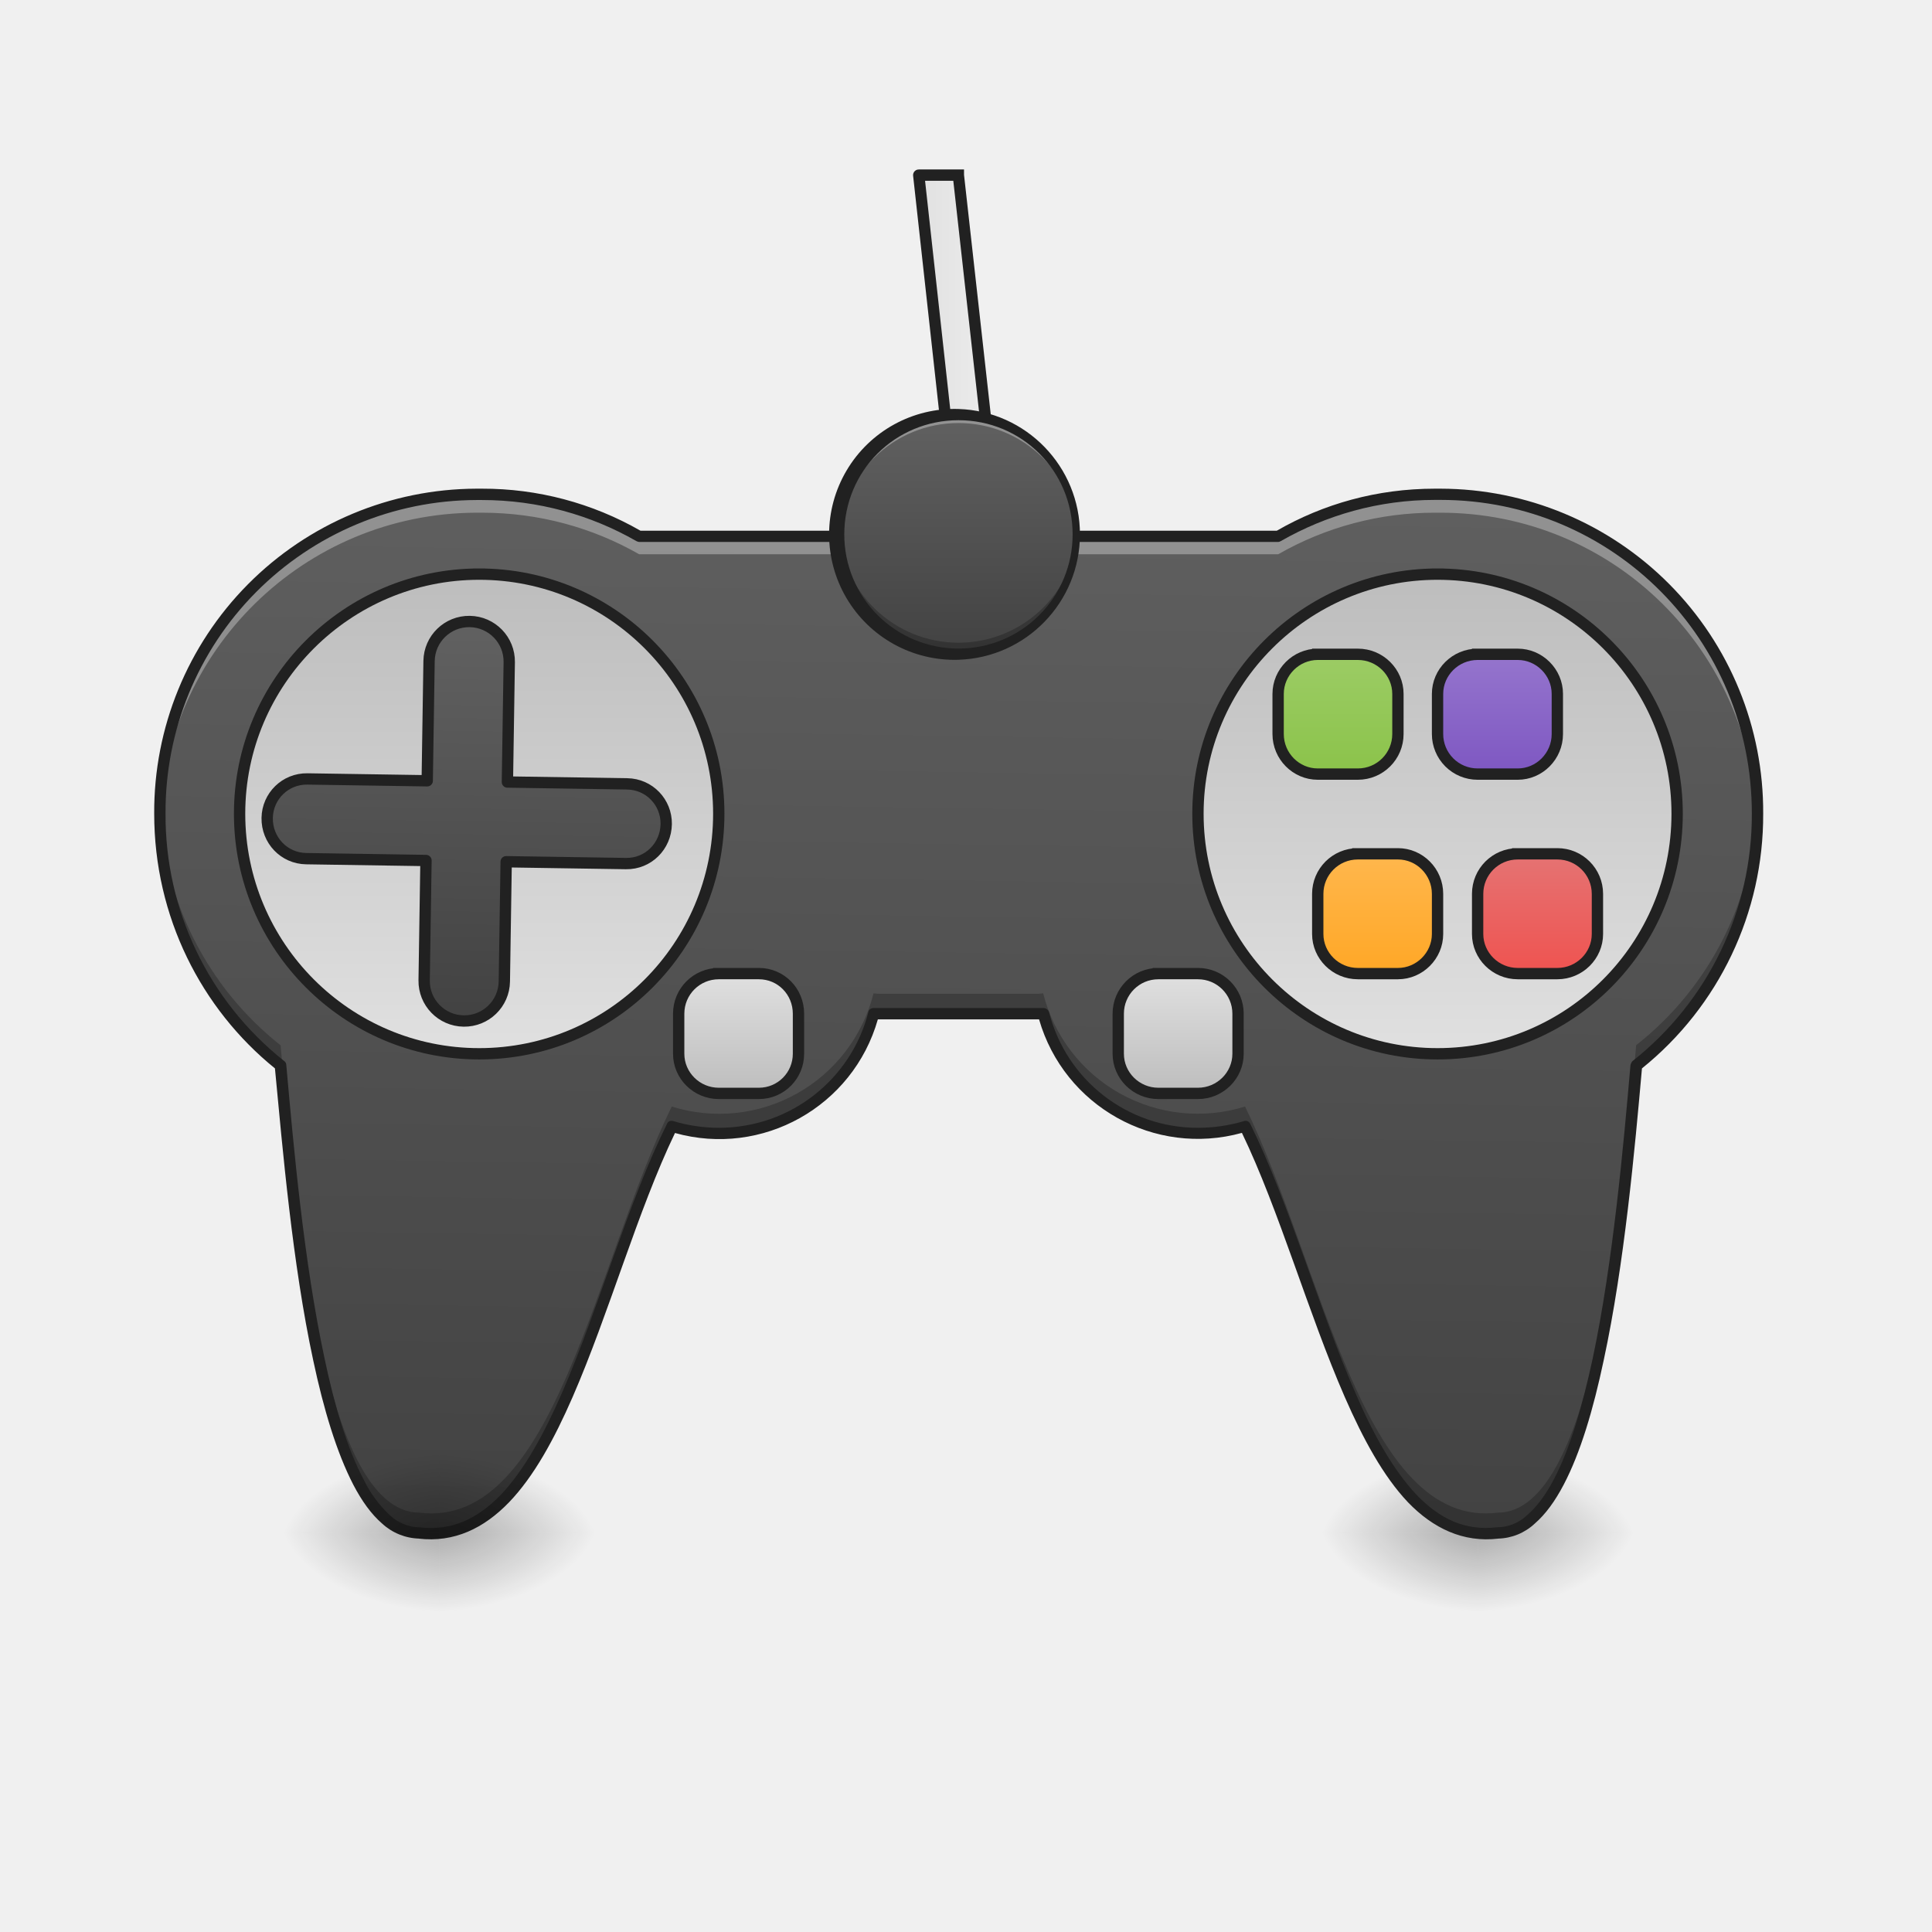
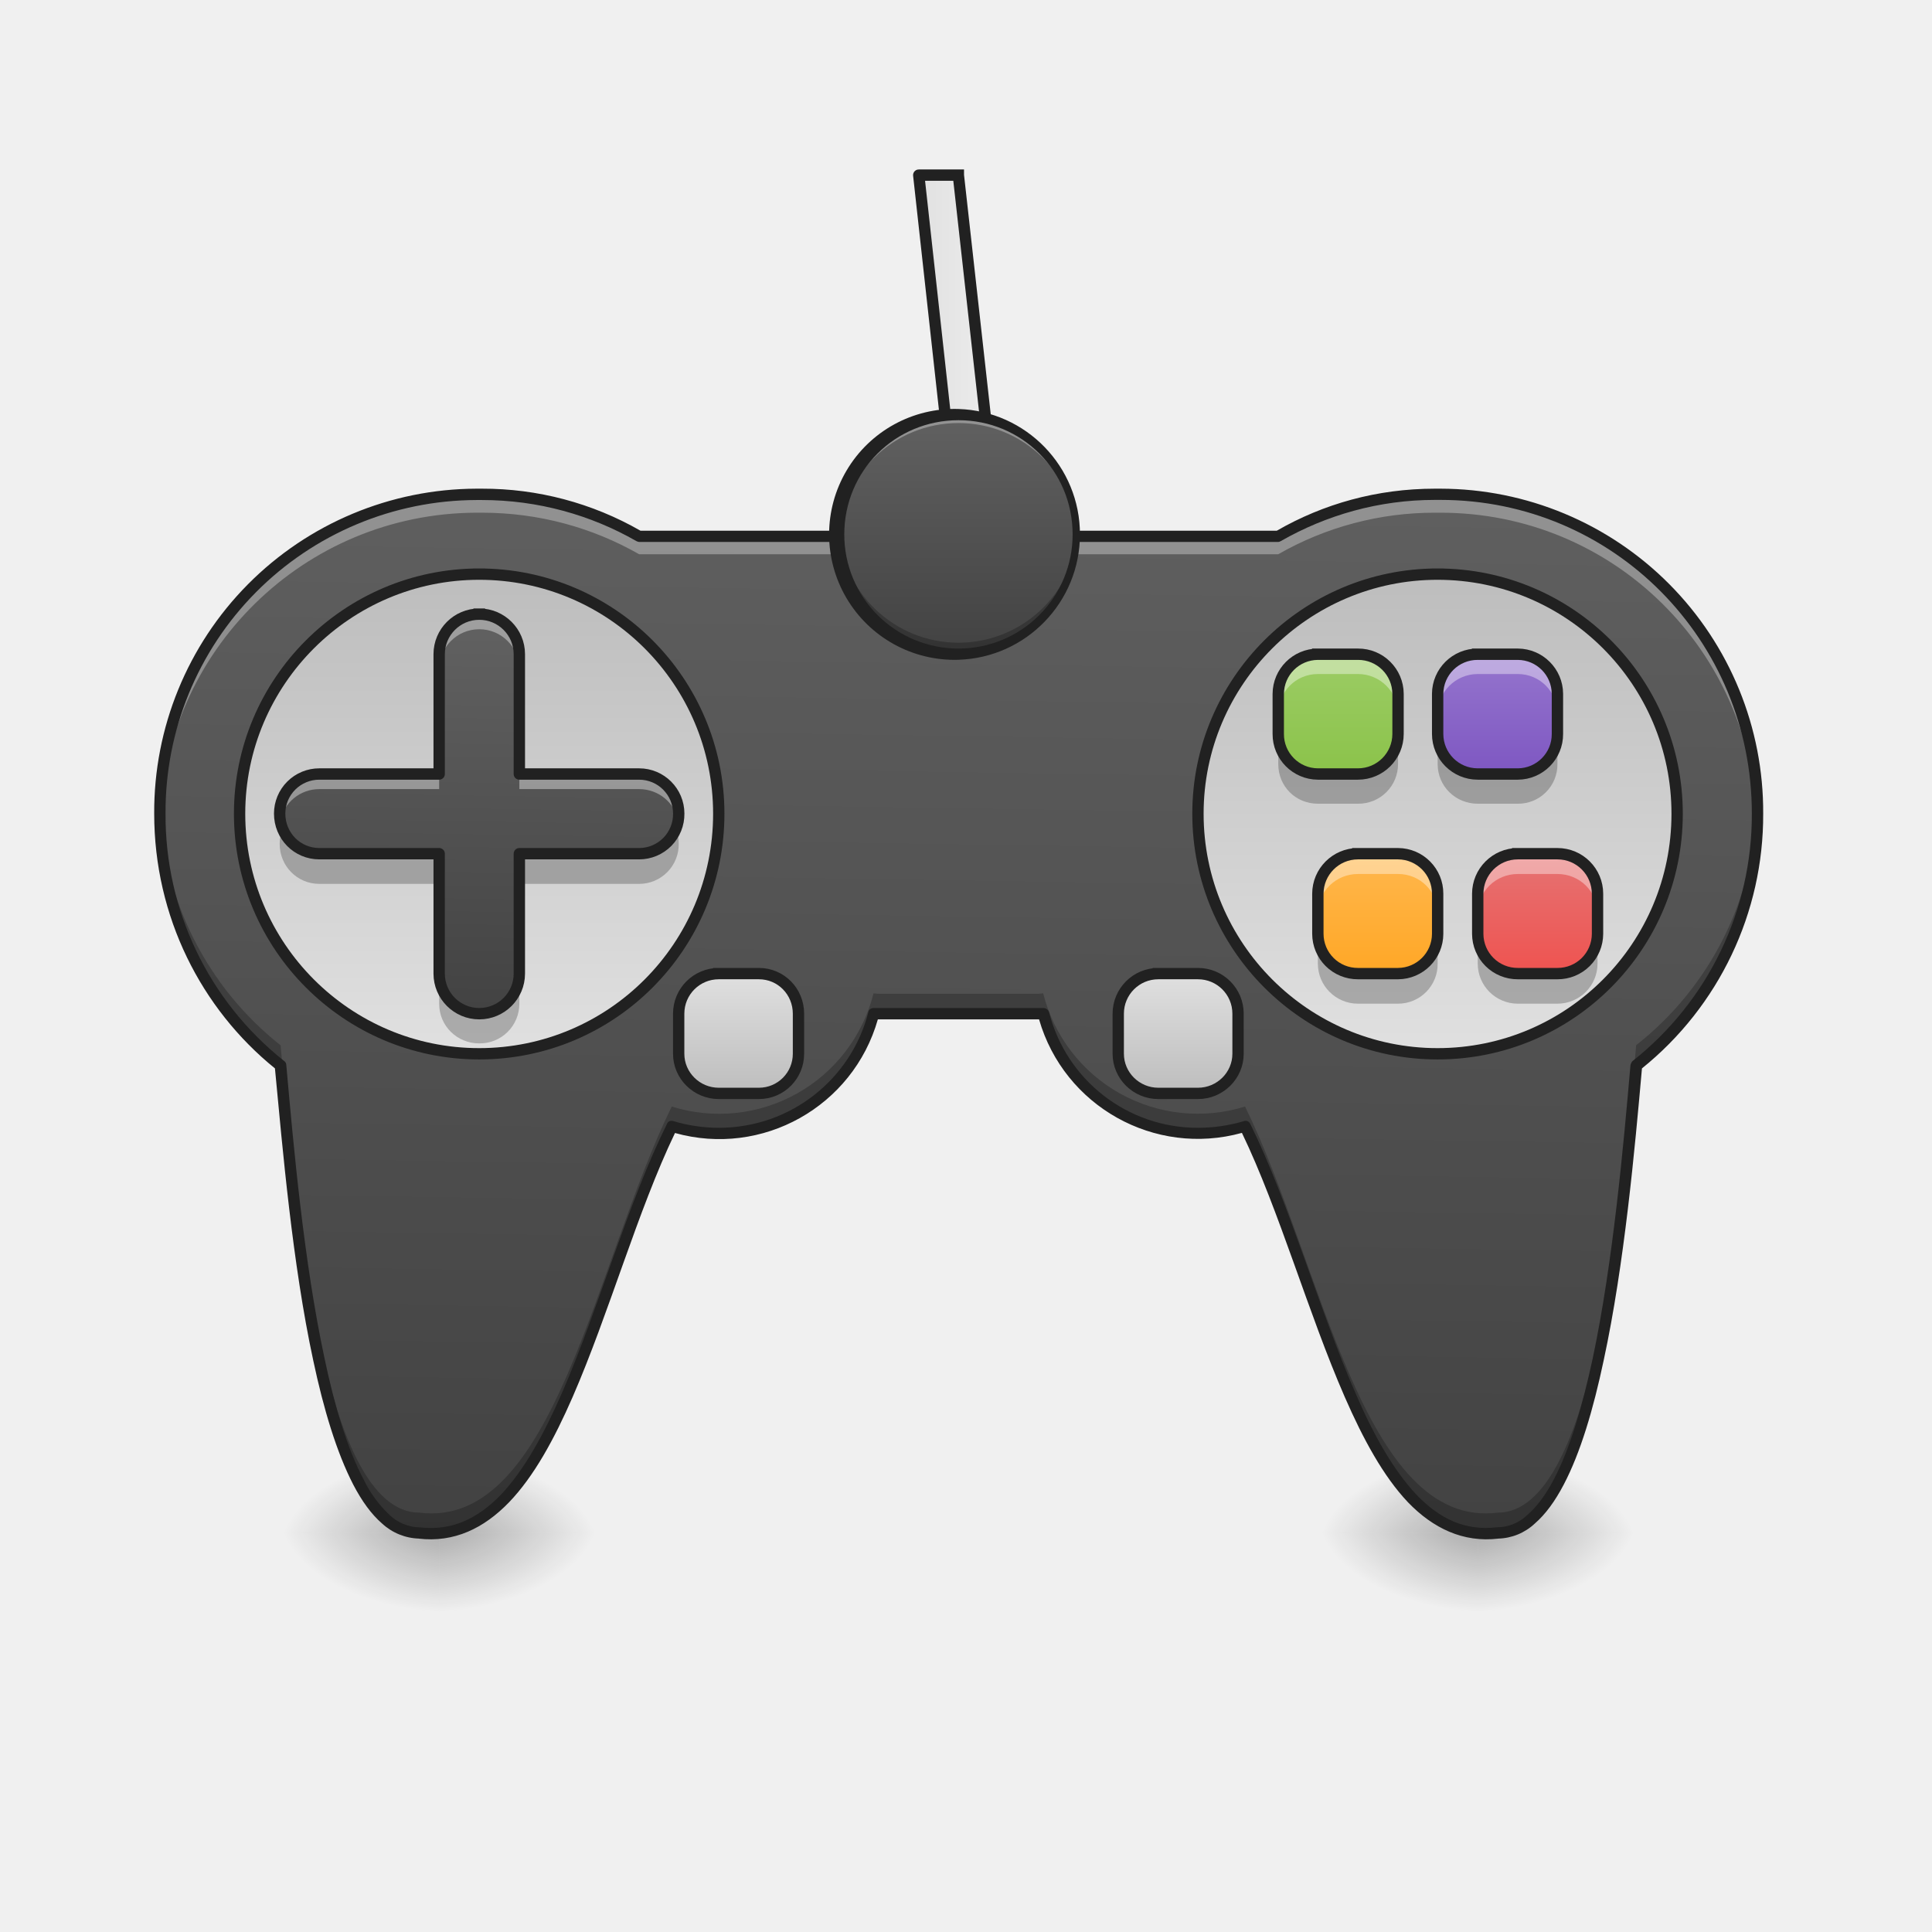
- <svg xmlns="http://www.w3.org/2000/svg" width="16pt" height="16pt" viewBox="0 0 16 16">
+ <svg xmlns="http://www.w3.org/2000/svg" width="16" height="16">
  <defs>
    <radialGradient id="a" gradientUnits="userSpaceOnUse" cx="450.909" cy="189.579" fx="450.909" fy="189.579" r="21.167" gradientTransform="matrix(0 -.03907 .07032 0 -.928 30.475)">
      <stop offset="0" stop-opacity=".314" />
      <stop offset=".222" stop-opacity=".275" />
      <stop offset="1" stop-opacity="0" />
    </radialGradient>
    <radialGradient id="b" gradientUnits="userSpaceOnUse" cx="450.909" cy="189.579" fx="450.909" fy="189.579" r="21.167" gradientTransform="matrix(0 .03907 -.07032 0 25.404 -5.087)">
      <stop offset="0" stop-opacity=".314" />
      <stop offset=".222" stop-opacity=".275" />
      <stop offset="1" stop-opacity="0" />
    </radialGradient>
    <radialGradient id="c" gradientUnits="userSpaceOnUse" cx="450.909" cy="189.579" fx="450.909" fy="189.579" r="21.167" gradientTransform="matrix(0 -.03907 -.07032 0 25.404 30.475)">
      <stop offset="0" stop-opacity=".314" />
      <stop offset=".222" stop-opacity=".275" />
      <stop offset="1" stop-opacity="0" />
    </radialGradient>
    <radialGradient id="d" gradientUnits="userSpaceOnUse" cx="450.909" cy="189.579" fx="450.909" fy="189.579" r="21.167" gradientTransform="matrix(0 .03907 .07032 0 -.928 -5.087)">
      <stop offset="0" stop-opacity=".314" />
      <stop offset=".222" stop-opacity=".275" />
      <stop offset="1" stop-opacity="0" />
    </radialGradient>
-     <linearGradient id="e" gradientUnits="userSpaceOnUse" x1="960" y1="1535.118" x2="960" y2="415.118" gradientTransform="rotate(.882) scale(.00827)">
-       <stop offset="0" stop-color="#424242" />
-       <stop offset="1" stop-color="#616161" />
-     </linearGradient>
-     <linearGradient id="f" gradientUnits="userSpaceOnUse" x1="116.417" y1="-62.833" x2="116.417" y2="64.167">
-       <stop offset="0" stop-color="#bdbdbd" />
-       <stop offset="1" stop-color="#e0e0e0" />
-     </linearGradient>
-     <linearGradient id="g" gradientUnits="userSpaceOnUse" x1="391.583" y1="-62.833" x2="391.583" y2="64.167">
-       <stop offset="0" stop-color="#bdbdbd" />
-       <stop offset="1" stop-color="#e0e0e0" />
-     </linearGradient>
-     <linearGradient id="h" gradientUnits="userSpaceOnUse" x1="312.208" y1="74.75" x2="312.208" y2="43">
-       <stop offset="0" stop-color="#bdbdbd" />
-       <stop offset="1" stop-color="#e0e0e0" />
-     </linearGradient>
-     <linearGradient id="i" gradientUnits="userSpaceOnUse" x1="195.792" y1="74.75" x2="195.792" y2="43">
-       <stop offset="0" stop-color="#bdbdbd" />
-       <stop offset="1" stop-color="#e0e0e0" />
-     </linearGradient>
-     <linearGradient id="j" gradientUnits="userSpaceOnUse" x1="480" y1="1015.118" x2="480" y2="615.118">
-       <stop offset="0" stop-color="#424242" />
-       <stop offset="1" stop-color="#616161" />
-     </linearGradient>
-     <linearGradient id="k" gradientUnits="userSpaceOnUse" x1="349.25" y1="-9.917" x2="349.25" y2="-41.667">
-       <stop offset="0" stop-color="#8bc34a" />
-       <stop offset="1" stop-color="#9ccc65" />
-     </linearGradient>
-     <linearGradient id="l" gradientUnits="userSpaceOnUse" x1="391.583" y1="-9.917" x2="391.583" y2="-41.667">
-       <stop offset="0" stop-color="#7e57c2" />
-       <stop offset="1" stop-color="#9575cd" />
-     </linearGradient>
-     <linearGradient id="m" gradientUnits="userSpaceOnUse" x1="402.167" y1="43" x2="402.167" y2="11.25">
-       <stop offset="0" stop-color="#ef5350" />
-       <stop offset="1" stop-color="#e57373" />
-     </linearGradient>
-     <linearGradient id="n" gradientUnits="userSpaceOnUse" x1="359.833" y1="43" x2="359.833" y2="11.25">
-       <stop offset="0" stop-color="#ffa726" />
-       <stop offset="1" stop-color="#ffb74d" />
-     </linearGradient>
-     <linearGradient id="o" gradientUnits="userSpaceOnUse" x1="241.917" y1="-121.042" x2="266.083" y2="-121.042">
-       <stop offset="0" stop-color="#e0e0e0" />
-       <stop offset="1" stop-color="#eee" />
-     </linearGradient>
-     <linearGradient id="p" gradientUnits="userSpaceOnUse" x1="254" y1="-41.667" x2="254" y2="-105.167" gradientTransform="matrix(.03125 0 0 .03125 0 6.72)">
-       <stop offset="0" stop-color="#424242" />
-       <stop offset="1" stop-color="#616161" />
-     </linearGradient>
-     <radialGradient id="q" gradientUnits="userSpaceOnUse" cx="450.909" cy="189.579" fx="450.909" fy="189.579" r="21.167" gradientTransform="matrix(0 -.03907 .07032 0 -9.527 30.475)">
+     <radialGradient id="e" gradientUnits="userSpaceOnUse" cx="450.909" cy="189.579" fx="450.909" fy="189.579" r="21.167" gradientTransform="matrix(0 -.03907 .07032 0 -9.527 30.475)">
      <stop offset="0" stop-opacity=".314" />
      <stop offset=".222" stop-opacity=".275" />
      <stop offset="1" stop-opacity="0" />
    </radialGradient>
-     <radialGradient id="r" gradientUnits="userSpaceOnUse" cx="450.909" cy="189.579" fx="450.909" fy="189.579" r="21.167" gradientTransform="matrix(0 .03907 -.07032 0 16.804 -5.087)">
+     <radialGradient id="f" gradientUnits="userSpaceOnUse" cx="450.909" cy="189.579" fx="450.909" fy="189.579" r="21.167" gradientTransform="matrix(0 .03907 -.07032 0 16.804 -5.087)">
      <stop offset="0" stop-opacity=".314" />
      <stop offset=".222" stop-opacity=".275" />
      <stop offset="1" stop-opacity="0" />
    </radialGradient>
-     <radialGradient id="s" gradientUnits="userSpaceOnUse" cx="450.909" cy="189.579" fx="450.909" fy="189.579" r="21.167" gradientTransform="matrix(0 -.03907 -.07032 0 16.804 30.475)">
+     <radialGradient id="g" gradientUnits="userSpaceOnUse" cx="450.909" cy="189.579" fx="450.909" fy="189.579" r="21.167" gradientTransform="matrix(0 -.03907 -.07032 0 16.804 30.475)">
      <stop offset="0" stop-opacity=".314" />
      <stop offset=".222" stop-opacity=".275" />
      <stop offset="1" stop-opacity="0" />
    </radialGradient>
-     <radialGradient id="t" gradientUnits="userSpaceOnUse" cx="450.909" cy="189.579" fx="450.909" fy="189.579" r="21.167" gradientTransform="matrix(0 .03907 .07032 0 -9.527 -5.087)">
+     <radialGradient id="h" gradientUnits="userSpaceOnUse" cx="450.909" cy="189.579" fx="450.909" fy="189.579" r="21.167" gradientTransform="matrix(0 .03907 .07032 0 -9.527 -5.087)">
      <stop offset="0" stop-opacity=".314" />
      <stop offset=".222" stop-opacity=".275" />
      <stop offset="1" stop-opacity="0" />
    </radialGradient>
+     <linearGradient id="i" gradientUnits="userSpaceOnUse" x1="960" y1="1535.118" x2="960" y2="415.118" gradientTransform="rotate(.882) scale(.00827)">
+       <stop offset="0" stop-color="#424242" />
+       <stop offset="1" stop-color="#616161" />
+     </linearGradient>
+     <linearGradient id="j" gradientUnits="userSpaceOnUse" x1="116.417" y1="-62.833" x2="116.417" y2="64.167">
+       <stop offset="0" stop-color="#bdbdbd" />
+       <stop offset="1" stop-color="#e0e0e0" />
+     </linearGradient>
+     <linearGradient id="k" gradientUnits="userSpaceOnUse" x1="391.583" y1="-62.833" x2="391.583" y2="64.167">
+       <stop offset="0" stop-color="#bdbdbd" />
+       <stop offset="1" stop-color="#e0e0e0" />
+     </linearGradient>
+     <linearGradient id="l" gradientUnits="userSpaceOnUse" x1="312.208" y1="74.75" x2="312.208" y2="43">
+       <stop offset="0" stop-color="#bdbdbd" />
+       <stop offset="1" stop-color="#e0e0e0" />
+     </linearGradient>
+     <linearGradient id="m" gradientUnits="userSpaceOnUse" x1="195.792" y1="74.75" x2="195.792" y2="43">
+       <stop offset="0" stop-color="#bdbdbd" />
+       <stop offset="1" stop-color="#e0e0e0" />
+     </linearGradient>
+     <linearGradient id="n" gradientUnits="userSpaceOnUse" x1="480" y1="1015.118" x2="480" y2="615.118" gradientTransform="rotate(.882) scale(.00827)">
+       <stop offset="0" stop-color="#424242" />
+       <stop offset="1" stop-color="#616161" />
+     </linearGradient>
+     <linearGradient id="o" gradientUnits="userSpaceOnUse" x1="349.25" y1="-9.917" x2="349.25" y2="-41.667" gradientTransform="matrix(.03125 0 0 .03125 0 6.72)">
+       <stop offset="0" stop-color="#8bc34a" />
+       <stop offset="1" stop-color="#9ccc65" />
+     </linearGradient>
+     <linearGradient id="p" gradientUnits="userSpaceOnUse" x1="391.583" y1="-9.917" x2="391.583" y2="-41.667" gradientTransform="matrix(.03125 0 0 .03125 0 6.72)">
+       <stop offset="0" stop-color="#7e57c2" />
+       <stop offset="1" stop-color="#9575cd" />
+     </linearGradient>
+     <linearGradient id="q" gradientUnits="userSpaceOnUse" x1="402.167" y1="43" x2="402.167" y2="11.25" gradientTransform="matrix(.03125 0 0 .03125 0 6.72)">
+       <stop offset="0" stop-color="#ef5350" />
+       <stop offset="1" stop-color="#e57373" />
+     </linearGradient>
+     <linearGradient id="r" gradientUnits="userSpaceOnUse" x1="359.833" y1="43" x2="359.833" y2="11.25" gradientTransform="matrix(.03125 0 0 .03125 0 6.72)">
+       <stop offset="0" stop-color="#ffa726" />
+       <stop offset="1" stop-color="#ffb74d" />
+     </linearGradient>
+     <linearGradient id="s" gradientUnits="userSpaceOnUse" x1="241.917" y1="-121.042" x2="266.083" y2="-121.042">
+       <stop offset="0" stop-color="#e0e0e0" />
+       <stop offset="1" stop-color="#eee" />
+     </linearGradient>
+     <linearGradient id="t" gradientUnits="userSpaceOnUse" x1="254" y1="-41.667" x2="254" y2="-105.167" gradientTransform="matrix(.03125 0 0 .03125 0 6.72)">
+       <stop offset="0" stop-color="#424242" />
+       <stop offset="1" stop-color="#616161" />
+     </linearGradient>
  </defs>
  <path d="M12.238 12.695h-1.324v-.664h1.324zm0 0" fill="url(#a)" />
  <path d="M12.238 12.695h1.325v.66h-1.325zm0 0" fill="url(#b)" />
  <path d="M12.238 12.695h1.325v-.664h-1.325zm0 0" fill="url(#c)" />
  <path d="M12.238 12.695h-1.324v.66h1.324zm0 0" fill="url(#d)" />
-   <path d="M5.293 4.441a2.58 2.58 0 0 0-1.3-.347h-.048a2.627 2.627 0 0 0-2.62 2.644c0 .848.39 1.602 1 2.086.116 1.328.34 3.871 1.148 3.871 1.117.137 1.453-2.07 2.09-3.367a1.318 1.318 0 0 0 1.672-.934H8.64a1.321 1.321 0 0 0 1.671.934c.637 1.297.973 3.504 2.094 3.367.805 0 1.028-2.543 1.145-3.87a2.648 2.648 0 0 0 1.004-2.087 2.63 2.63 0 0 0-2.625-2.644h-.047c-.473 0-.914.125-1.297.347zm0 0" fill="url(#e)" />
-   <path d="M126.988-62.89c35.122 0 63.494 28.498 63.494 63.494 0 35.122-28.372 63.62-63.494 63.62-34.997 0-63.494-28.498-63.494-63.62 0-34.996 28.497-63.494 63.494-63.494zm0 0" transform="matrix(.03125 0 0 .03125 0 6.72)" fill="url(#f)" stroke-width="3" stroke-linecap="square" stroke-linejoin="round" stroke="#212121" />
-   <path d="M380.964-62.89c35.121 0 63.494 28.498 63.494 63.494 0 35.122-28.373 63.62-63.494 63.62-34.997 0-63.494-28.498-63.494-63.62 0-34.996 28.497-63.494 63.494-63.494zm0 0" transform="matrix(.03125 0 0 .03125 0 6.72)" fill="url(#g)" stroke-width="3" stroke-linecap="square" stroke-linejoin="round" stroke="#212121" />
+   <path d="M3.637 12.695h-1.32v-.664h1.32zm0 0" fill="url(#e)" />
+   <path d="M3.637 12.695H4.96v.66H3.637zm0 0" fill="url(#f)" />
+   <path d="M3.637 12.695H4.96v-.664H3.637zm0 0" fill="url(#g)" />
+   <path d="M3.637 12.695h-1.32v.66h1.32zm0 0" fill="url(#h)" />
+   <path d="M5.293 4.441a2.58 2.58 0 0 0-1.3-.347h-.048a2.627 2.627 0 0 0-2.62 2.644c0 .848.39 1.602 1 2.086.116 1.328.34 3.871 1.148 3.871 1.117.137 1.453-2.07 2.09-3.367a1.318 1.318 0 0 0 1.672-.934H8.64a1.321 1.321 0 0 0 1.671.934c.637 1.297.973 3.504 2.094 3.367.805 0 1.028-2.543 1.145-3.87a2.648 2.648 0 0 0 1.004-2.087 2.63 2.63 0 0 0-2.625-2.644h-.047c-.473 0-.914.125-1.297.347zm0 0" fill="url(#i)" />
+   <path d="M126.988-62.89c35.122 0 63.494 28.498 63.494 63.494 0 35.122-28.372 63.62-63.494 63.62-34.997 0-63.494-28.498-63.494-63.62 0-34.996 28.497-63.494 63.494-63.494zm0 0" transform="matrix(.03125 0 0 .03125 0 6.72)" fill="url(#j)" stroke-width="3" stroke-linecap="square" stroke-linejoin="round" stroke="#212121" />
+   <path d="M380.964-62.89c35.121 0 63.494 28.498 63.494 63.494 0 35.122-28.373 63.62-63.494 63.62-34.997 0-63.494-28.498-63.494-63.62 0-34.996 28.497-63.494 63.494-63.494zm0 0" transform="matrix(.03125 0 0 .03125 0 6.72)" fill="url(#k)" stroke-width="3" stroke-linecap="square" stroke-linejoin="round" stroke="#212121" />
  <path d="M1.324 6.656v.082c0 .848.39 1.602 1 2.086.117 1.328.34 3.871 1.149 3.871 1.117.137 1.453-2.07 2.09-3.367a1.318 1.318 0 0 0 1.672-.934H8.64a1.321 1.321 0 0 0 1.671.934c.637 1.297.973 3.504 2.094 3.367.805 0 1.028-2.543 1.145-3.87a2.648 2.648 0 0 0 1.004-2.087c0-.027 0-.054-.004-.082a2.622 2.622 0 0 1-1 2c-.117 1.332-.34 3.871-1.145 3.871-1.12.141-1.457-2.066-2.094-3.363a1.32 1.32 0 0 1-1.672-.938c-.011 0-.027.004-.038.004H7.277c-.015 0-.027-.003-.043-.003a1.317 1.317 0 0 1-1.671.937c-.637 1.297-.973 3.504-2.09 3.363-.809 0-1.032-2.539-1.149-3.87a2.634 2.634 0 0 1-1-2zm0 0" fill-opacity=".235" />
-   <path d="M306.97 42.975h10.5c5.874 0 10.624 4.75 10.624 10.624v10.624c0 5.75-4.75 10.5-10.624 10.5h-10.5c-5.874 0-10.623-4.75-10.623-10.5V53.6c0-5.874 4.75-10.624 10.624-10.624zm0 0" transform="matrix(.03125 0 0 .03125 0 6.72)" fill="url(#h)" stroke-width="3" stroke-linecap="square" stroke-linejoin="round" stroke="#212121" />
-   <path d="M190.482 42.975h10.624c5.874 0 10.499 4.75 10.499 10.624v10.624c0 5.75-4.625 10.5-10.5 10.5h-10.623c-5.875 0-10.624-4.75-10.624-10.5V53.6c0-5.874 4.75-10.624 10.624-10.624zm0 0" transform="matrix(.03125 0 0 .03125 0 6.72)" fill="url(#i)" stroke-width="3" stroke-linecap="square" stroke-linejoin="round" stroke="#212121" />
-   <path d="M479.954 615.06c-22.202 0-40.153 17.95-40.153 40.153v119.989H319.812c-22.203 0-39.681 17.95-39.681 39.68 0 22.203 17.478 40.155 39.681 40.155h119.989v119.988c0 22.203 17.95 40.154 40.153 40.154s40.154-17.951 40.154-40.154V855.037h119.988c22.203 0 39.682-17.952 39.682-40.154 0-21.73-17.479-39.681-39.682-39.681H520.108V655.213c0-22.203-17.951-40.154-40.154-40.154zm0 0" transform="rotate(.882) scale(.00827)" fill="url(#j)" stroke-width="11.339" stroke-linecap="square" stroke-linejoin="round" stroke="#212121" />
-   <path d="M349.217-41.642h10.624c5.874 0 10.624 4.75 10.624 10.5v10.623c0 5.875-4.75 10.624-10.624 10.624h-10.624c-5.75 0-10.5-4.75-10.5-10.624v-10.624c0-5.749 4.75-10.499 10.5-10.499zm0 0" transform="matrix(.03125 0 0 .03125 0 6.72)" fill="url(#k)" stroke-width="3" stroke-linecap="square" stroke-linejoin="round" stroke="#212121" />
+   <path d="M306.97 42.975h10.5c5.874 0 10.624 4.75 10.624 10.624v10.624c0 5.75-4.75 10.5-10.624 10.5h-10.5c-5.874 0-10.623-4.75-10.623-10.5V53.6c0-5.874 4.75-10.624 10.624-10.624zm0 0" transform="matrix(.03125 0 0 .03125 0 6.72)" fill="url(#l)" stroke-width="3" stroke-linecap="square" stroke-linejoin="round" stroke="#212121" />
+   <path d="M190.482 42.975h10.624c5.874 0 10.499 4.75 10.499 10.624v10.624c0 5.75-4.625 10.5-10.5 10.5h-10.623c-5.875 0-10.624-4.75-10.624-10.5V53.6c0-5.874 4.75-10.624 10.624-10.624zm0 0" transform="matrix(.03125 0 0 .03125 0 6.72)" fill="url(#m)" stroke-width="3" stroke-linecap="square" stroke-linejoin="round" stroke="#212121" />
+   <path d="M3.969 5.086a.332.332 0 0 0-.332.332v.992h-.992a.328.328 0 0 0-.329.328c0 .184.145.332.329.332h.992v.992a.332.332 0 1 0 .664 0V7.07h.992a.328.328 0 0 0 .328-.332.328.328 0 0 0-.328-.328h-.992v-.992a.332.332 0 0 0-.332-.332zm0 0" fill="url(#n)" />
+   <path d="M10.914 5.418h.332a.33.33 0 0 1 .332.328v.332a.332.332 0 0 1-.332.332h-.332a.33.33 0 0 1-.328-.332v-.332a.33.33 0 0 1 .328-.328zm0 0" fill="url(#o)" />
  <path d="M3.945 4.094a2.627 2.627 0 0 0-2.62 2.722 2.629 2.629 0 0 1 2.62-2.57h.047c.473 0 .918.125 1.301.344h5.293a2.602 2.602 0 0 1 1.297-.344h.047c1.43 0 2.582 1.14 2.62 2.57.005-.027.005-.05.005-.078a2.63 2.63 0 0 0-2.625-2.644h-.047c-.473 0-.914.125-1.297.347H5.293a2.58 2.58 0 0 0-1.3-.347zm0 0" fill="#fff" fill-opacity=".314" />
  <path d="M3.945 4.047a2.677 2.677 0 0 0-2.668 2.691c0 .856.391 1.617 1 2.11.063.664.145 1.62.317 2.418.086.406.195.765.332 1.03.07.134.148.243.238.321a.47.47 0 0 0 .309.125h-.008c.297.035.543-.086.75-.3.207-.215.375-.524.527-.872.301-.691.54-1.547.848-2.187a1.365 1.365 0 0 0 1.68-.941H8.605a1.369 1.369 0 0 0 1.68.94c.309.641.55 1.497.852 2.188.152.348.32.657.523.871.207.215.457.336.75.301h-.004a.46.46 0 0 0 .305-.125c.09-.078.168-.187.238-.32.14-.266.246-.625.332-1.031.172-.797.258-1.754.317-2.418a2.695 2.695 0 0 0 1.004-2.11 2.677 2.677 0 0 0-2.672-2.691h-.047c-.477 0-.922.125-1.309.348h-5.27a2.623 2.623 0 0 0-1.312-.348zm0 .094h.047c.465 0 .903.125 1.278.34.007.003.015.007.023.007h5.293c.008 0 .016-.004.023-.008.375-.214.809-.34 1.274-.34h.047c1.43 0 2.578 1.16 2.578 2.598a2.6 2.6 0 0 1-.985 2.047c-.011.008-.015.02-.02.035-.058.664-.144 1.63-.312 2.426-.086.399-.191.758-.324 1.008-.066.125-.14.226-.219.293a.361.361 0 0 1-.242.101h-.008c-.265.032-.476-.07-.668-.27-.19-.202-.359-.5-.507-.847-.301-.691-.547-1.57-.868-2.222-.011-.024-.035-.032-.054-.024a1.346 1.346 0 0 1-.38.055 1.27 1.27 0 0 1-1.233-.957.05.05 0 0 0-.047-.035H7.238c-.023 0-.043.011-.047.035-.14.55-.64.957-1.238.957-.129 0-.258-.02-.375-.055-.023-.008-.047 0-.055.024-.324.652-.566 1.53-.867 2.222-.152.348-.316.645-.508.848-.195.2-.406.3-.671.27h-.004a.37.37 0 0 1-.246-.102 1 1 0 0 1-.215-.293c-.133-.25-.242-.61-.325-1.008-.171-.797-.257-1.762-.316-2.426a.041.041 0 0 0-.02-.035 2.596 2.596 0 0 1-.98-2.047 2.582 2.582 0 0 1 2.574-2.597zm0 0" fill="#212121" />
-   <path d="M391.588-41.642h10.624c5.749 0 10.499 4.75 10.499 10.5v10.623c0 5.875-4.75 10.624-10.5 10.624h-10.623a10.615 10.615 0 0 1-10.624-10.624v-10.624c0-5.749 4.75-10.499 10.624-10.499zm0 0" transform="matrix(.03125 0 0 .03125 0 6.72)" fill="url(#l)" stroke-width="3" stroke-linecap="square" stroke-linejoin="round" stroke="#212121" />
-   <path d="M402.212 11.228h10.499c5.874 0 10.624 4.75 10.624 10.624v10.624c0 5.75-4.75 10.5-10.624 10.5h-10.5c-5.874 0-10.623-4.75-10.623-10.5V21.852c0-5.874 4.75-10.624 10.624-10.624zm0 0" transform="matrix(.03125 0 0 .03125 0 6.72)" fill="url(#m)" stroke-width="3" stroke-linecap="square" stroke-linejoin="round" stroke="#212121" />
-   <path d="M359.84 11.228h10.625c5.75 0 10.499 4.75 10.499 10.624v10.624c0 5.75-4.75 10.5-10.5 10.5h-10.623c-5.875 0-10.624-4.75-10.624-10.5V21.852c0-5.874 4.75-10.624 10.624-10.624zm0 0" transform="matrix(.03125 0 0 .03125 0 6.72)" fill="url(#n)" stroke-width="3" stroke-linecap="square" stroke-linejoin="round" stroke="#212121" />
-   <path d="M253.976-168.63L264.6-73.388h-10.624l-10.5-95.24zm0 0" transform="matrix(.03125 0 0 .03125 0 6.72)" fill="url(#o)" stroke-width="3" stroke-linecap="square" stroke-linejoin="round" stroke="#212121" />
-   <path d="M7.938 3.434a.991.991 0 1 1 .002 1.982.991.991 0 0 1-.003-1.982zm0 0" fill="url(#p)" />
+   <path d="M12.238 5.418h.332a.33.33 0 0 1 .328.328v.332a.33.33 0 0 1-.328.332h-.332a.332.332 0 0 1-.332-.332v-.332a.33.33 0 0 1 .332-.328zm0 0" fill="url(#p)" />
+   <path d="M12.57 7.07h.328c.184 0 .332.149.332.332v.332a.33.33 0 0 1-.332.329h-.328a.33.33 0 0 1-.332-.329v-.332c0-.183.149-.332.332-.332zm0 0" fill="url(#q)" />
+   <path d="M11.246 7.07h.332a.33.33 0 0 1 .328.332v.332a.33.33 0 0 1-.328.329h-.332a.33.33 0 0 1-.332-.329v-.332c0-.183.149-.332.332-.332zm0 0" fill="url(#r)" />
+   <path d="M253.976-168.63L264.6-73.388h-10.624l-10.5-95.24zm0 0" transform="matrix(.03125 0 0 .03125 0 6.72)" fill="url(#s)" stroke-width="3" stroke-linecap="square" stroke-linejoin="round" stroke="#212121" />
+   <path d="M7.938 3.434a.991.991 0 1 1 .002 1.982.991.991 0 0 1-.003-1.982zm0 0" fill="url(#t)" />
  <path d="M7.938 3.434a.989.989 0 0 0-.993.992v.039a.993.993 0 0 1 1.985 0v-.04a.989.989 0 0 0-.992-.991zm0 0" fill="#fff" fill-opacity=".314" />
  <path d="M7.938 5.418a.989.989 0 0 1-.993-.992v-.043a.994.994 0 0 0 1.985 0v.043c0 .55-.442.992-.992.992zm0 0" fill-opacity=".235" />
  <path d="M7.938 3.387a1.039 1.039 0 1 0-.001 2.077 1.039 1.039 0 0 0 0-2.077zm0 .093c.523 0 .945.418.945.946a.944.944 0 0 1-.945.945.944.944 0 0 1-.946-.945c0-.528.422-.946.946-.946zm0 0" fill="#212121" />
-   <path d="M3.637 12.695h-1.32v-.664h1.32zm0 0" fill="url(#q)" />
-   <path d="M3.637 12.695H4.96v.66H3.637zm0 0" fill="url(#r)" />
-   <path d="M3.637 12.695H4.96v-.664H3.637zm0 0" fill="url(#s)" />
-   <path d="M3.637 12.695h-1.32v.66h1.32zm0 0" fill="url(#t)" />
+   <path d="M2.34 6.863a.338.338 0 0 0-.024.125c0 .184.145.332.329.332h.992v-.25h-.992a.328.328 0 0 1-.305-.207zm3.258 0a.328.328 0 0 1-.305.207h-.992v.25h.992a.328.328 0 0 0 .328-.332.338.338 0 0 0-.023-.125zm-1.961 1.2v.25c0 .183.148.328.332.328a.328.328 0 0 0 .332-.329v-.25a.332.332 0 1 1-.664 0zm0 0M11.906 6.078v.25c0 .184.149.328.332.328h.332a.325.325 0 0 0 .328-.328v-.25a.328.328 0 0 1-.328.332h-.332a.332.332 0 0 1-.332-.332zm0 0M12.238 7.734v.246c0 .184.149.332.332.332h.328a.332.332 0 0 0 .332-.332v-.246a.33.33 0 0 1-.332.329h-.328a.33.33 0 0 1-.332-.329zm0 0" fill-opacity=".235" />
+   <path d="M10.914 5.418a.328.328 0 0 0-.328.328v.168c0-.184.144-.332.328-.332h.332c.184 0 .332.148.332.332v-.168a.33.33 0 0 0-.332-.328zm0 0" fill="#fff" fill-opacity=".392" />
+   <path d="M10.914 7.734v.246c0 .184.149.332.332.332h.332a.328.328 0 0 0 .328-.332v-.246c0 .18-.144.329-.328.329h-.332a.33.33 0 0 1-.332-.329zm0 0" fill-opacity=".235" />
+   <path d="M3.969 5.086a.332.332 0 0 0-.332.332v.125a.332.332 0 1 1 .664 0v-.125a.332.332 0 0 0-.332-.332zM2.645 6.41a.328.328 0 0 0-.329.328c0 .024 0 .043.004.063a.33.33 0 0 1 .325-.266h.992V6.41zm1.656 0v.125h.992c.16 0 .297.113.324.266.004-.02.004-.04.004-.063a.328.328 0 0 0-.328-.328zm0 0M12.238 5.418a.33.33 0 0 0-.332.328v.168c0-.184.149-.332.332-.332h.332c.184 0 .328.148.328.332v-.168a.328.328 0 0 0-.328-.328zm0 0M11.246 7.07a.332.332 0 0 0-.332.332v.164c0-.183.149-.328.332-.328h.332c.184 0 .328.145.328.328v-.164a.328.328 0 0 0-.328-.332zm0 0M12.57 7.07a.332.332 0 0 0-.332.332v.164c0-.183.149-.328.332-.328h.328c.184 0 .332.145.332.328v-.164a.332.332 0 0 0-.332-.332zm0 0" fill="#fff" fill-opacity=".392" />
+   <path d="M3.969 5.086a.332.332 0 0 0-.332.332v.992h-.992a.328.328 0 0 0-.329.328c0 .184.145.332.329.332h.992v.993a.332.332 0 1 0 .664 0V7.07h.992a.328.328 0 0 0 .328-.332.328.328 0 0 0-.328-.328h-.992v-.992a.332.332 0 0 0-.332-.332zm0 0" fill="none" stroke-width=".094" stroke-linecap="square" stroke-linejoin="round" stroke="#212121" />
+   <path d="M12.238 5.418h.332a.33.33 0 0 1 .328.328v.332a.33.33 0 0 1-.328.332h-.332a.332.332 0 0 1-.332-.332v-.332a.33.33 0 0 1 .332-.328zm0 0M12.57 7.07h.328c.184 0 .332.149.332.332v.332a.33.33 0 0 1-.332.329h-.328a.33.33 0 0 1-.332-.329v-.332c0-.183.149-.332.332-.332zm0 0M11.246 7.07h.332a.33.33 0 0 1 .328.332v.332a.33.33 0 0 1-.328.329h-.332a.33.33 0 0 1-.332-.329v-.332c0-.183.149-.332.332-.332zm0 0" fill="none" stroke-width=".094" stroke-linecap="square" stroke-linejoin="round" stroke="#212121" />
+   <path d="M10.586 6.078v.25c0 .184.144.328.328.328h.332a.328.328 0 0 0 .332-.328v-.25a.332.332 0 0 1-.332.332h-.332a.328.328 0 0 1-.328-.332zm0 0" fill-opacity=".235" />
+   <path d="M10.914 5.418h.332a.33.33 0 0 1 .332.328v.332a.332.332 0 0 1-.332.332h-.332a.33.33 0 0 1-.328-.332v-.332a.33.33 0 0 1 .328-.328zm0 0" fill="none" stroke-width=".094" stroke-linecap="square" stroke-linejoin="round" stroke="#212121" />
</svg>
